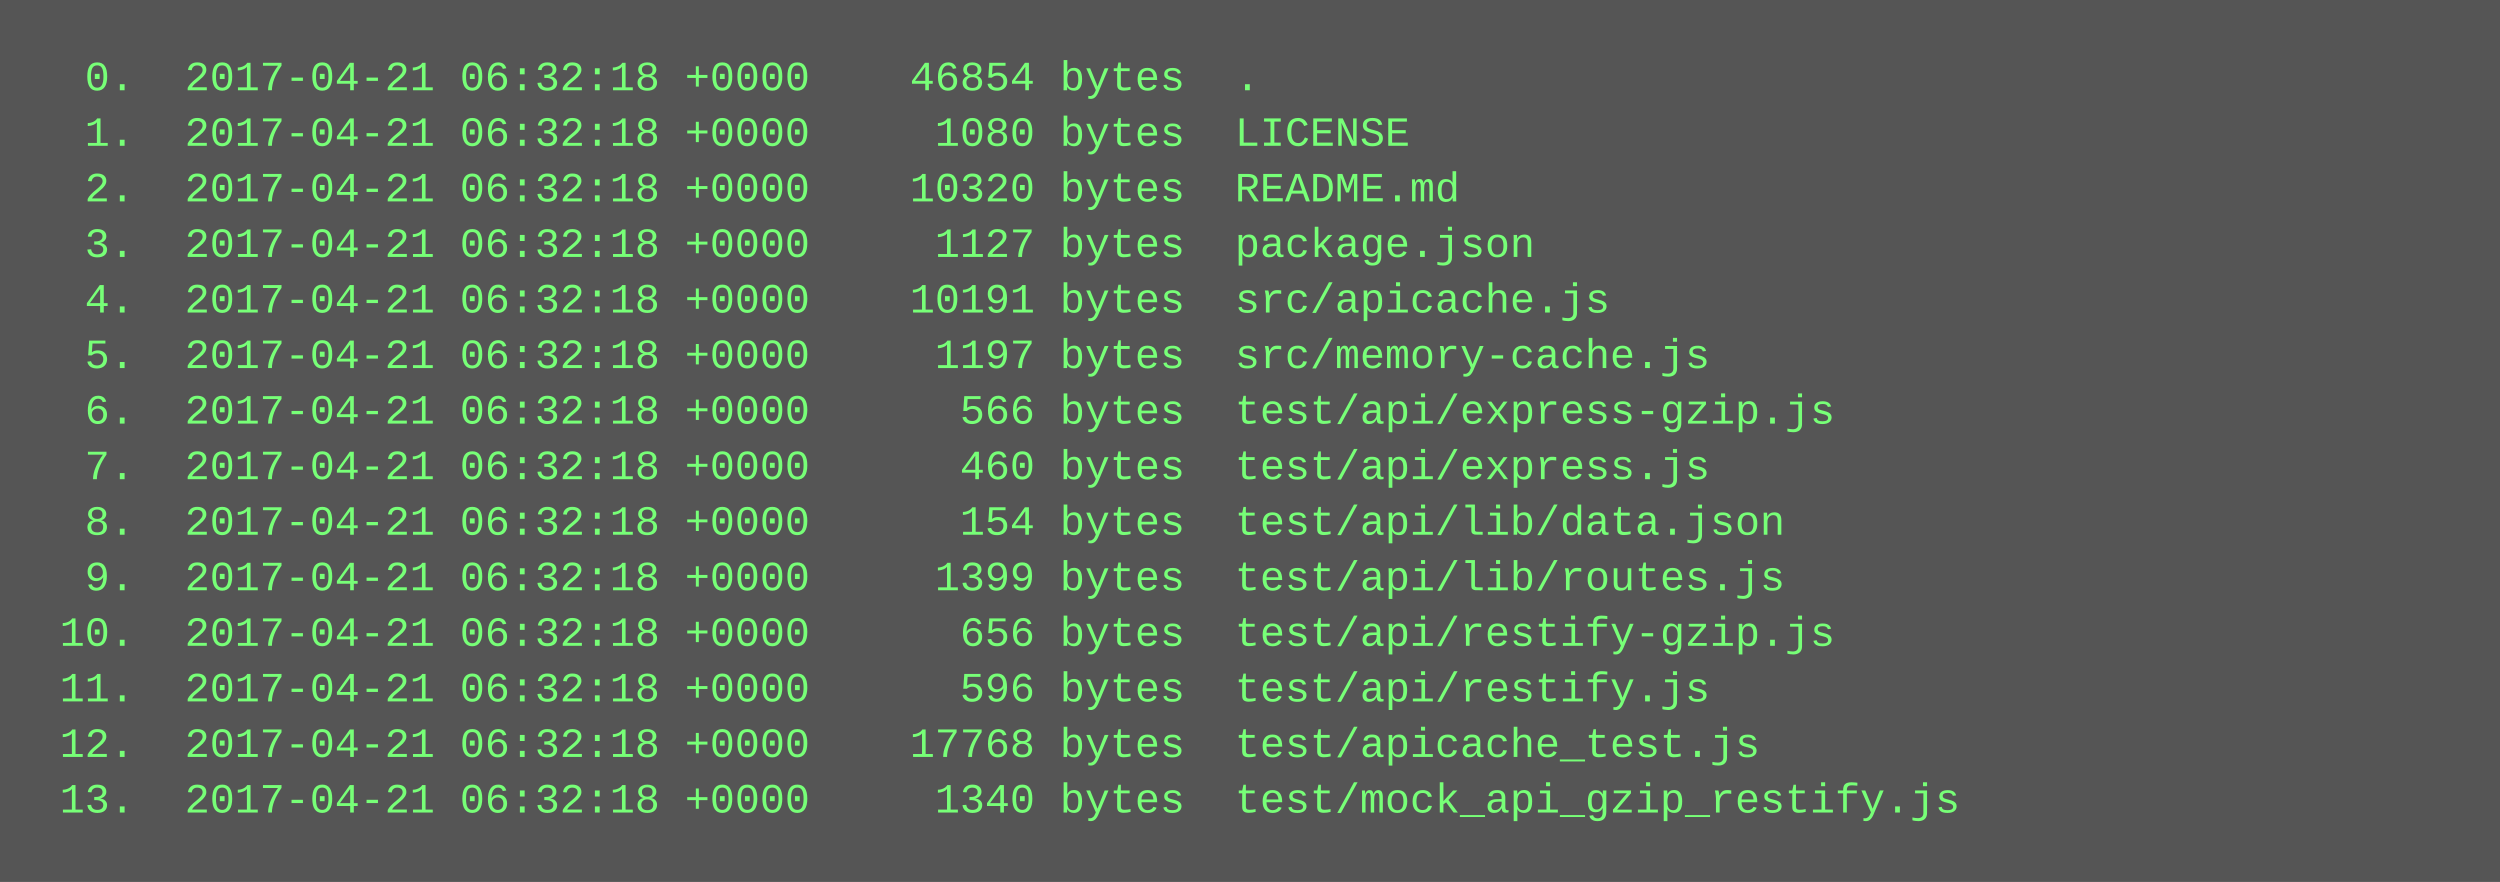
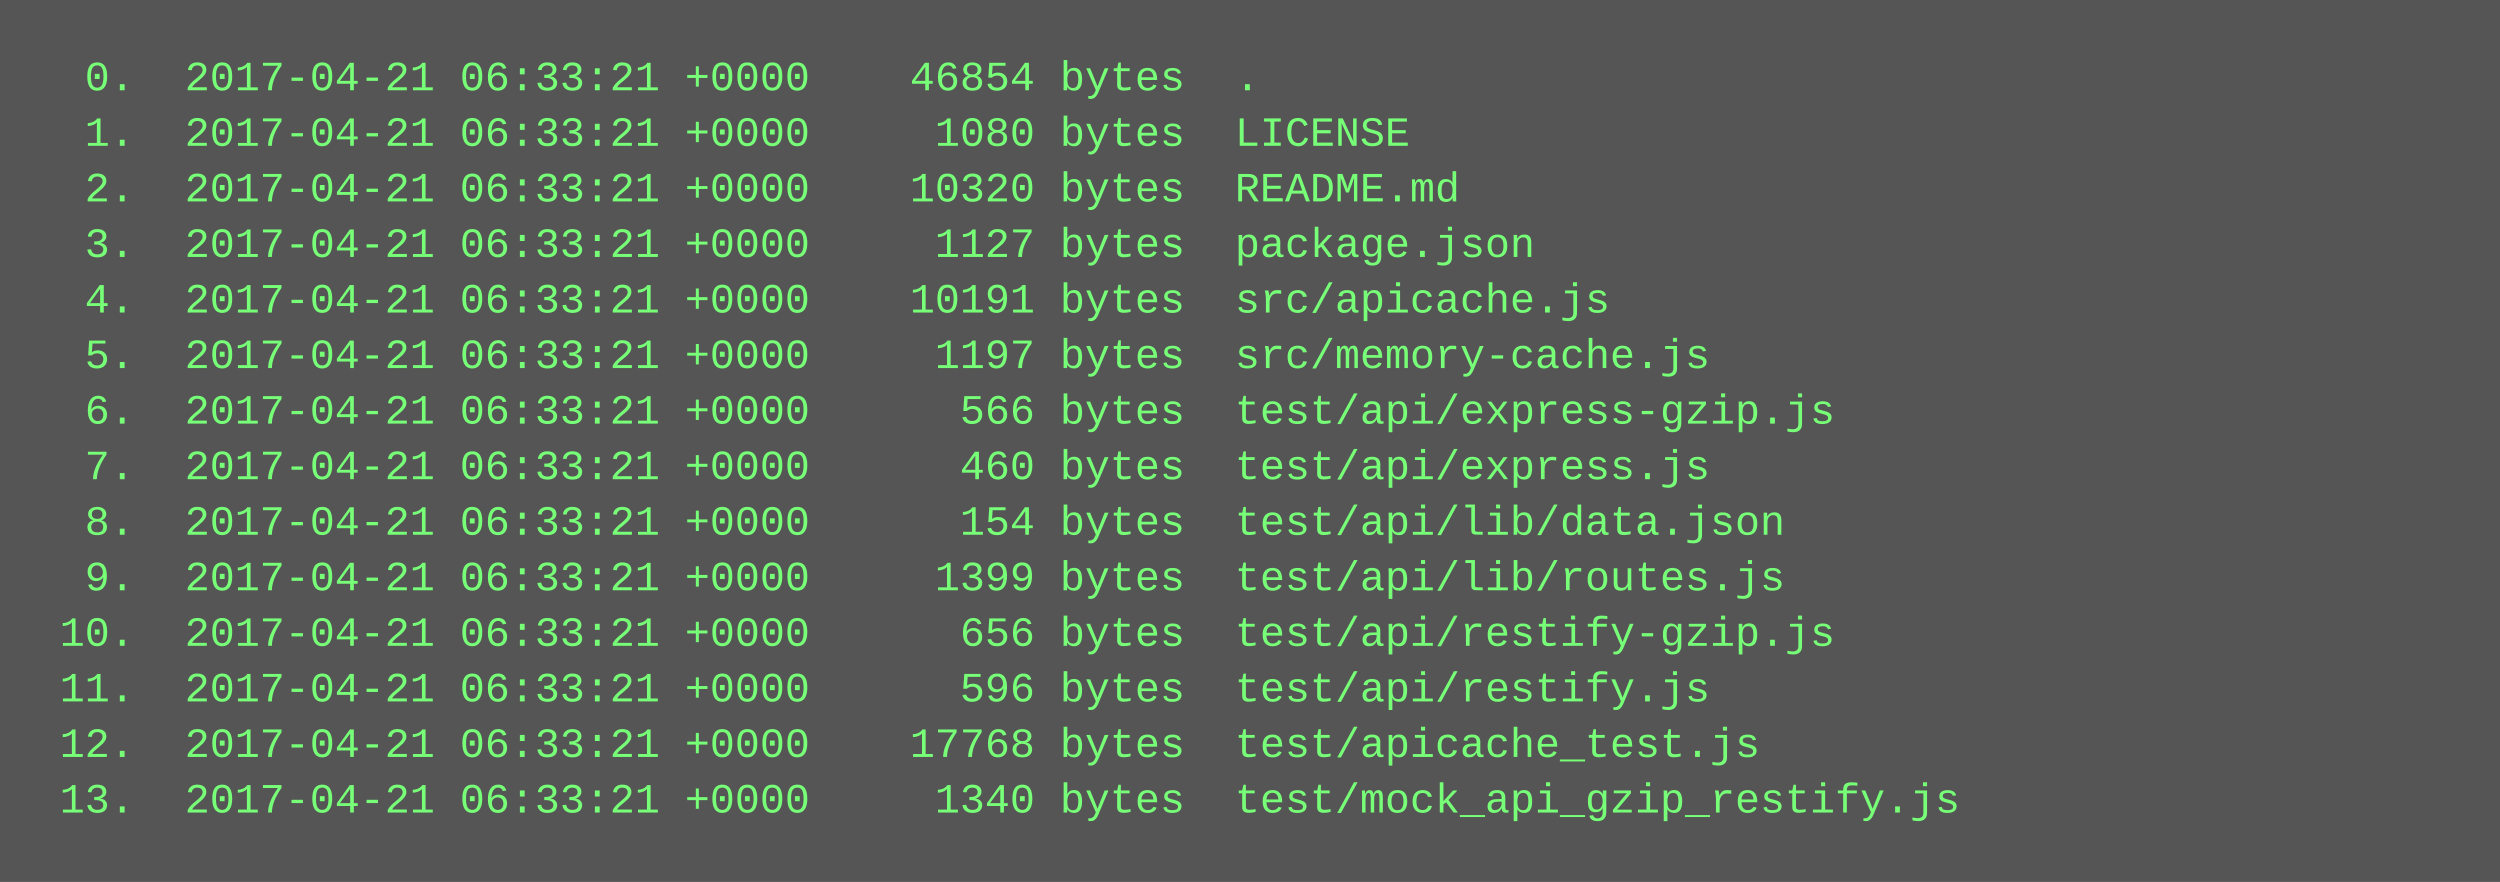
<svg xmlns="http://www.w3.org/2000/svg" height="254" width="720">
  <rect height="254" fill="#555" width="720" />
  <text fill="#7f7" font-family="Courier New" font-size="12" xml:space="preserve">
-     <tspan x="10" y="26">  0.  2017-04-21 06:32:18 +0000    46854 bytes  .</tspan>
-     <tspan x="10" y="42">  1.  2017-04-21 06:32:18 +0000     1080 bytes  LICENSE</tspan>
-     <tspan x="10" y="58">  2.  2017-04-21 06:32:18 +0000    10320 bytes  README.md</tspan>
-     <tspan x="10" y="74">  3.  2017-04-21 06:32:18 +0000     1127 bytes  package.json</tspan>
-     <tspan x="10" y="90">  4.  2017-04-21 06:32:18 +0000    10191 bytes  src/apicache.js</tspan>
-     <tspan x="10" y="106">  5.  2017-04-21 06:32:18 +0000     1197 bytes  src/memory-cache.js</tspan>
-     <tspan x="10" y="122">  6.  2017-04-21 06:32:18 +0000      566 bytes  test/api/express-gzip.js</tspan>
-     <tspan x="10" y="138">  7.  2017-04-21 06:32:18 +0000      460 bytes  test/api/express.js</tspan>
-     <tspan x="10" y="154">  8.  2017-04-21 06:32:18 +0000      154 bytes  test/api/lib/data.json</tspan>
-     <tspan x="10" y="170">  9.  2017-04-21 06:32:18 +0000     1399 bytes  test/api/lib/routes.js</tspan>
-     <tspan x="10" y="186"> 10.  2017-04-21 06:32:18 +0000      656 bytes  test/api/restify-gzip.js</tspan>
-     <tspan x="10" y="202"> 11.  2017-04-21 06:32:18 +0000      596 bytes  test/api/restify.js</tspan>
-     <tspan x="10" y="218"> 12.  2017-04-21 06:32:18 +0000    17768 bytes  test/apicache_test.js</tspan>
-     <tspan x="10" y="234"> 13.  2017-04-21 06:32:18 +0000     1340 bytes  test/mock_api_gzip_restify.js</tspan>
+     <tspan x="10" y="26">  0.  2017-04-21 06:33:21 +0000    46854 bytes  .</tspan>
+     <tspan x="10" y="42">  1.  2017-04-21 06:33:21 +0000     1080 bytes  LICENSE</tspan>
+     <tspan x="10" y="58">  2.  2017-04-21 06:33:21 +0000    10320 bytes  README.md</tspan>
+     <tspan x="10" y="74">  3.  2017-04-21 06:33:21 +0000     1127 bytes  package.json</tspan>
+     <tspan x="10" y="90">  4.  2017-04-21 06:33:21 +0000    10191 bytes  src/apicache.js</tspan>
+     <tspan x="10" y="106">  5.  2017-04-21 06:33:21 +0000     1197 bytes  src/memory-cache.js</tspan>
+     <tspan x="10" y="122">  6.  2017-04-21 06:33:21 +0000      566 bytes  test/api/express-gzip.js</tspan>
+     <tspan x="10" y="138">  7.  2017-04-21 06:33:21 +0000      460 bytes  test/api/express.js</tspan>
+     <tspan x="10" y="154">  8.  2017-04-21 06:33:21 +0000      154 bytes  test/api/lib/data.json</tspan>
+     <tspan x="10" y="170">  9.  2017-04-21 06:33:21 +0000     1399 bytes  test/api/lib/routes.js</tspan>
+     <tspan x="10" y="186"> 10.  2017-04-21 06:33:21 +0000      656 bytes  test/api/restify-gzip.js</tspan>
+     <tspan x="10" y="202"> 11.  2017-04-21 06:33:21 +0000      596 bytes  test/api/restify.js</tspan>
+     <tspan x="10" y="218"> 12.  2017-04-21 06:33:21 +0000    17768 bytes  test/apicache_test.js</tspan>
+     <tspan x="10" y="234"> 13.  2017-04-21 06:33:21 +0000     1340 bytes  test/mock_api_gzip_restify.js</tspan>
  </text>
</svg>
